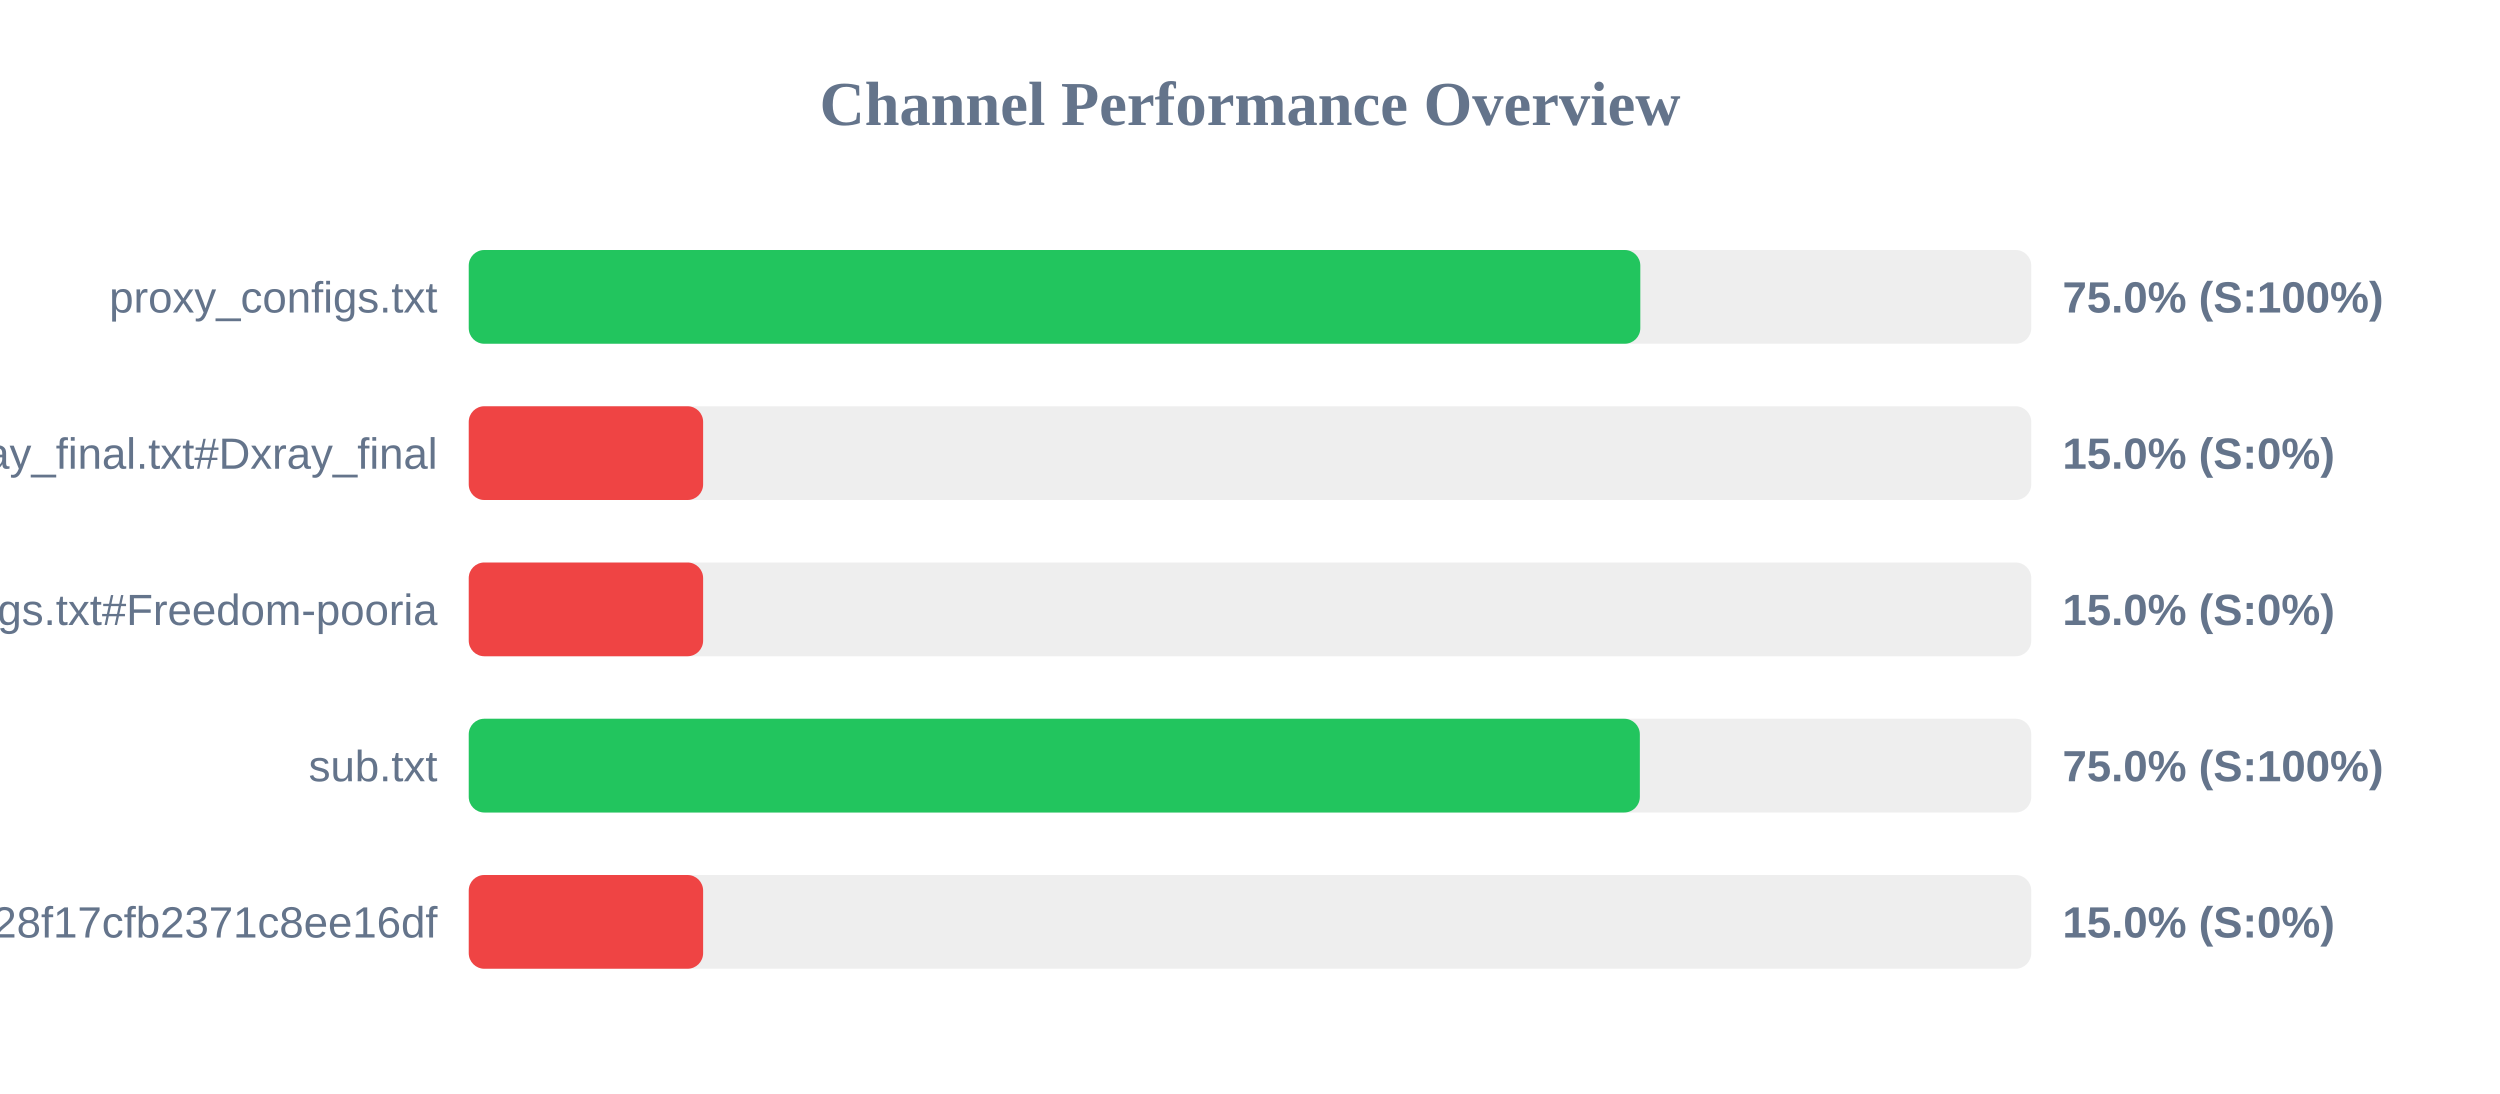
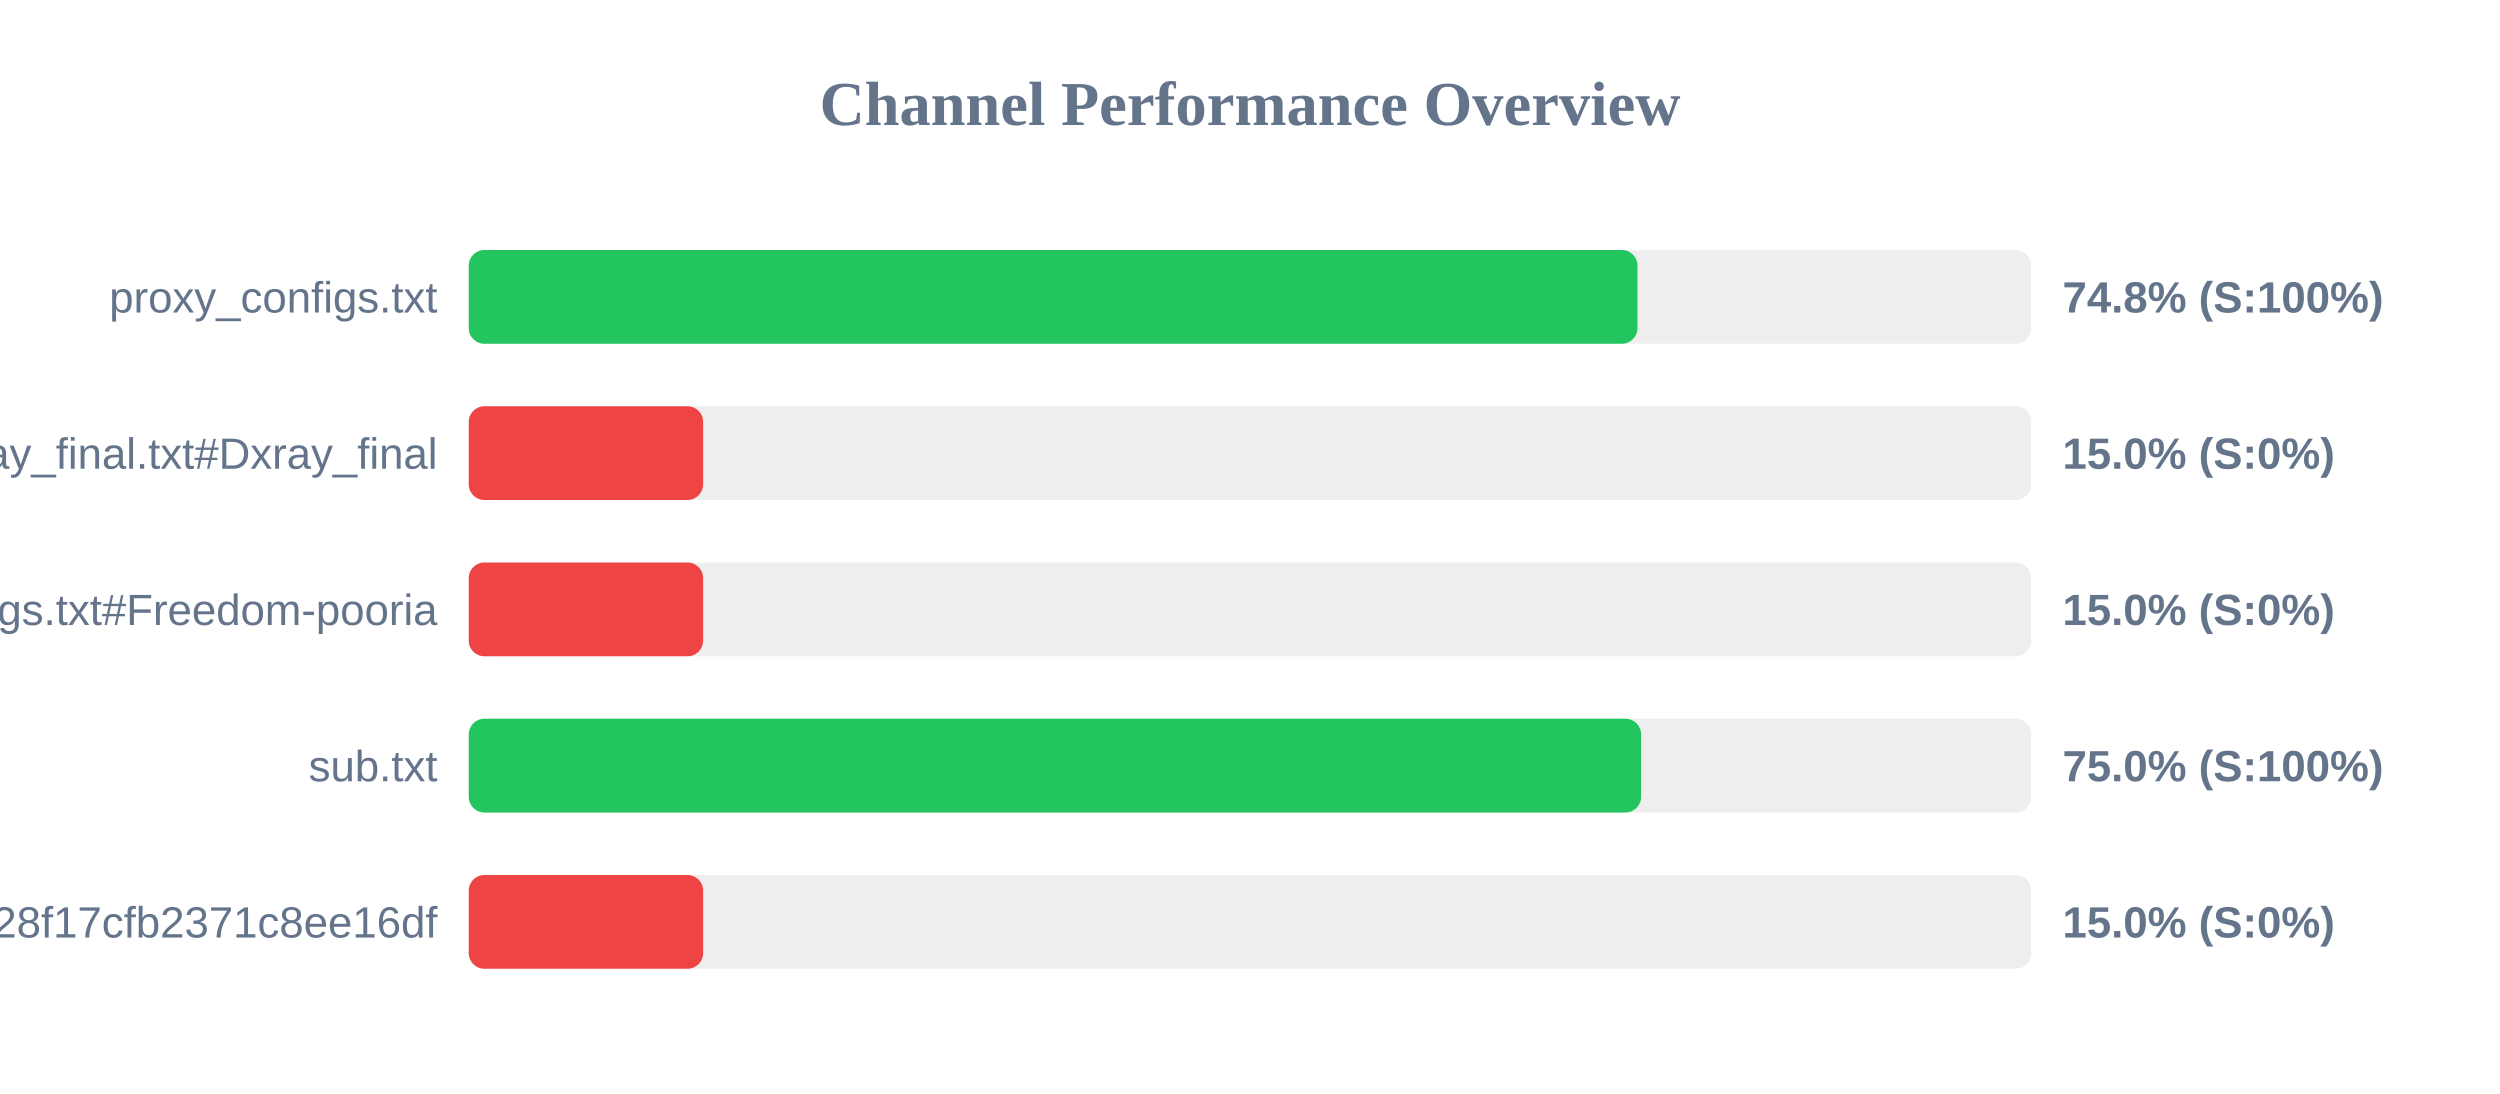
<svg xmlns="http://www.w3.org/2000/svg" width="800" height="350" version="1.1">
  <style>
        .row { font: 14px Arial; fill: #64748b; }
        .score { font: bold 14px Arial; fill: #64748b; }
    </style>
  <text x="400" y="40" text-anchor="middle" font-size="20px" font-weight="bold" fill="#64748b">Channel Performance Overview</text>
  <rect x="150" y="80" width="500" height="30" fill="#eee" rx="5" />
-   <rect x="150" y="80" width="374.9" height="30" fill="#22c55e" rx="5" />
+   <rect x="150" y="80" width="374.0" height="30" fill="#22c55e" rx="5" />
  <text x="140" y="100" text-anchor="end" class="row">proxy_configs.txt</text>
-   <text x="660" y="100" text-anchor="start" class="score">75.0% (S:100%)</text>
+   <text x="660" y="100" text-anchor="start" class="score">74.8% (S:100%)</text>
  <rect x="150" y="130" width="500" height="30" fill="#eee" rx="5" />
  <rect x="150" y="130" width="75.0" height="30" fill="#ef4444" rx="5" />
  <text x="140" y="150" text-anchor="end" class="row">xray_final.txt#Dxray_final</text>
  <text x="660" y="150" text-anchor="start" class="score">15.0% (S:0%)</text>
  <rect x="150" y="180" width="500" height="30" fill="#eee" rx="5" />
  <rect x="150" y="180" width="75.0" height="30" fill="#ef4444" rx="5" />
  <text x="140" y="200" text-anchor="end" class="row">v2ray_configs.txt#Freedom-pooria</text>
  <text x="660" y="200" text-anchor="start" class="score">15.0% (S:0%)</text>
  <rect x="150" y="230" width="500" height="30" fill="#eee" rx="5" />
-   <rect x="150" y="230" width="374.75" height="30" fill="#22c55e" rx="5" />
+   <rect x="150" y="230" width="375.15" height="30" fill="#22c55e" rx="5" />
  <text x="140" y="250" text-anchor="end" class="row">sub.txt</text>
  <text x="660" y="250" text-anchor="start" class="score">75.0% (S:100%)</text>
  <rect x="150" y="280" width="500" height="30" fill="#eee" rx="5" />
  <rect x="150" y="280" width="75.0" height="30" fill="#ef4444" rx="5" />
  <text x="140" y="300" text-anchor="end" class="row">?token=fedfed7b41b828f17cfb2371c8ee16df</text>
  <text x="660" y="300" text-anchor="start" class="score">15.0% (S:0%)</text>
</svg>
